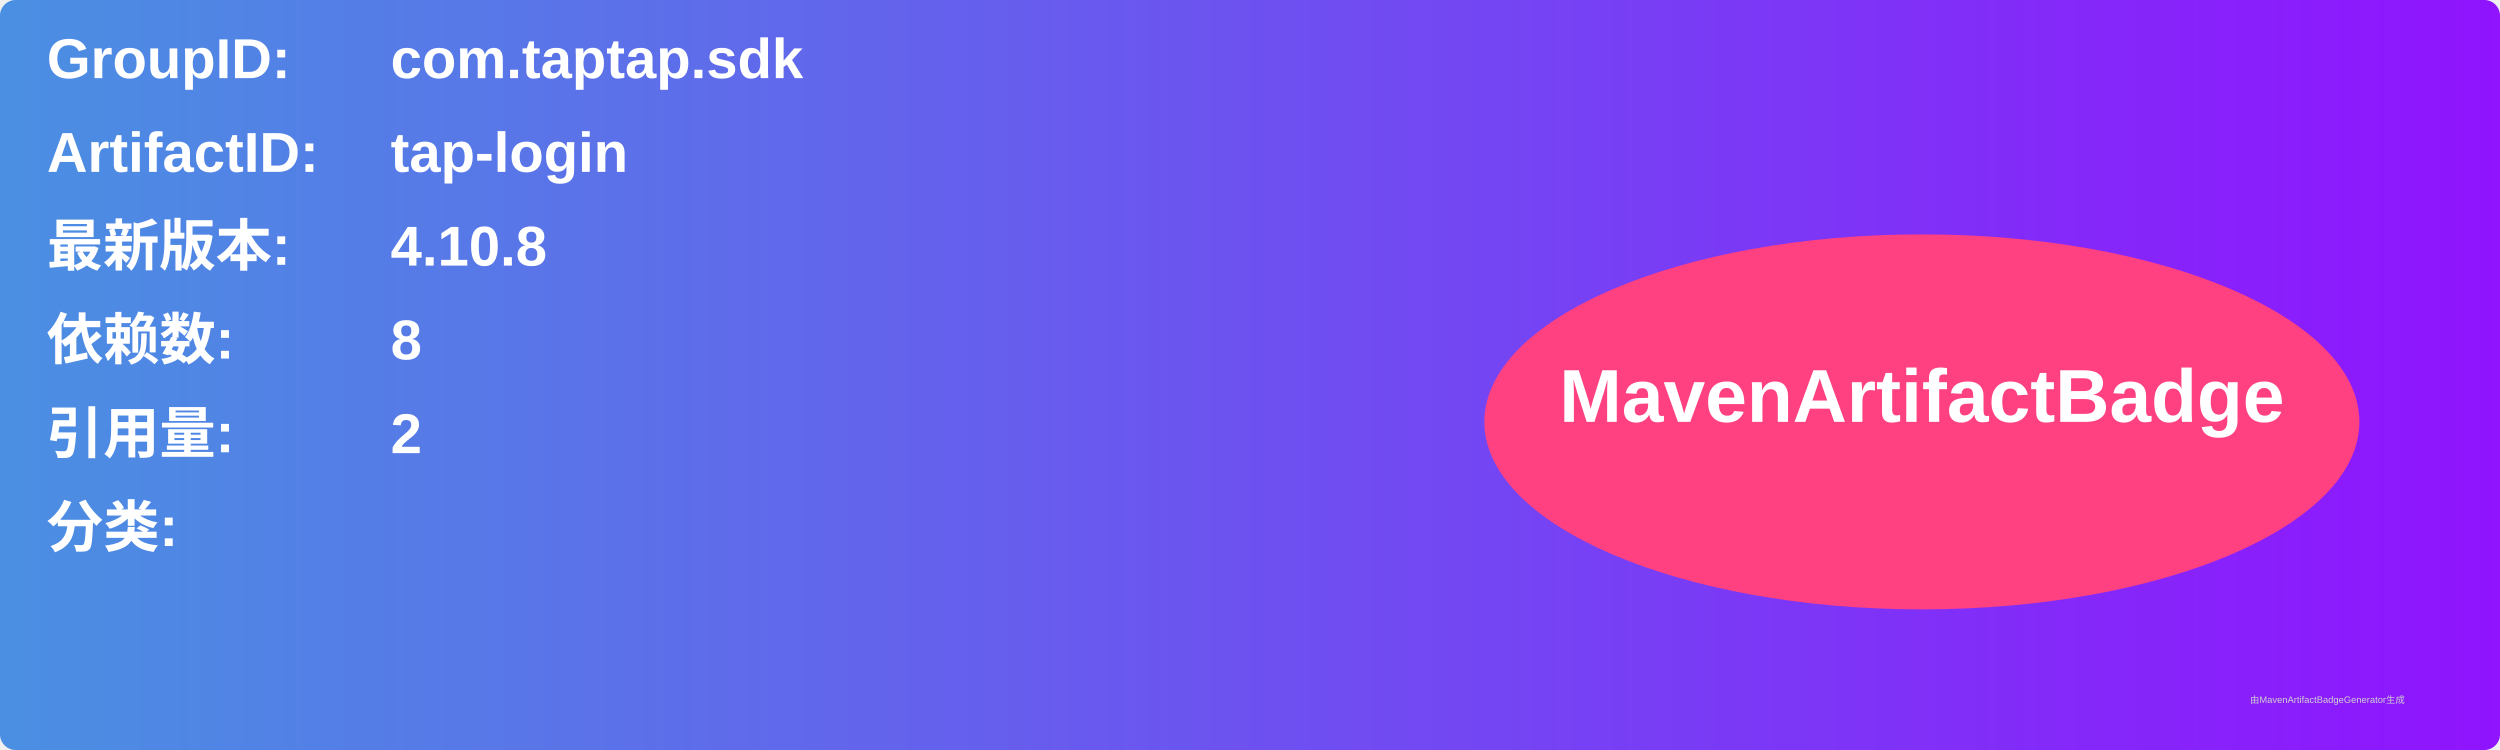
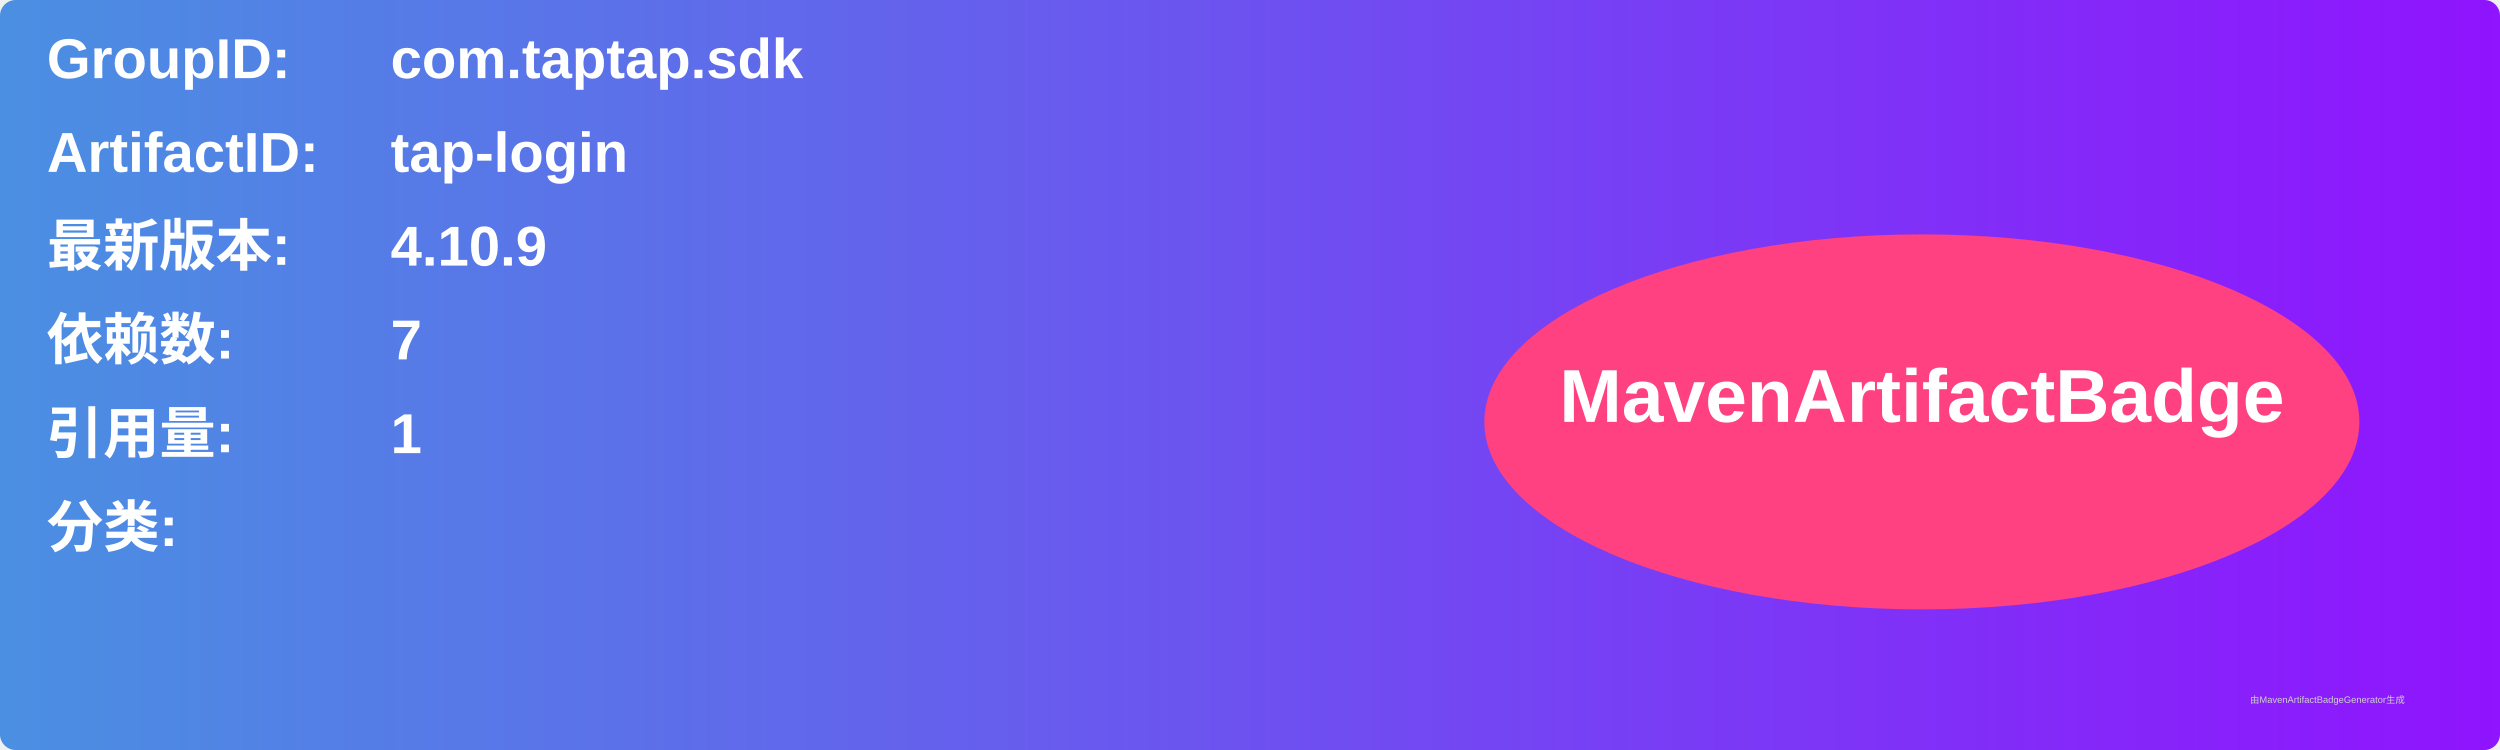
<svg xmlns="http://www.w3.org/2000/svg" width="800" height="240" viewBox="0 0 800 240">
  <linearGradient id="grad" x1="0%" y1="0%" x2="100%" y2="0%">
    <stop offset="0%" stop-color="#4a90e2" />
    <stop offset="100%" stop-color="#9013fe" />
  </linearGradient>
  <rect width="100%" height="100%" rx="5" ry="5" fill="url(#grad)" />
  <g transform="translate(15, 15)">
    <text x="0" y="10" font-family="Arial" font-size="18" fill="white" font-weight="bold" width="260">GroupID:</text>
    <text x="110" y="10" font-family="Arial" font-size="18" fill="white" font-weight="bold" width="460">com.taptap.sdk</text>
    <text x="0" y="40" font-family="Arial" font-size="18" fill="white" font-weight="bold" width="260">ArtifactID:</text>
    <text x="110" y="40" font-family="Arial" font-size="18" fill="white" font-weight="bold" width="460">tap-login</text>
    <text x="0" y="70" font-family="Arial" font-size="18" fill="white" font-weight="bold">最新版本:</text>
    <text x="110" y="70" font-family="Arial" font-size="18" fill="white" font-weight="bold">
-       <tspan font-weight="bold">4.10.8</tspan>
+       <tspan font-weight="bold">4.10.9</tspan>
    </text>
    <text x="0" y="100" font-family="Arial" font-size="18" fill="white" font-weight="bold">依赖数: </text>
    <text x="110" y="100" font-family="Arial" font-size="18" fill="white">
-       <tspan font-weight="bold">8</tspan>
+       <tspan font-weight="bold">7</tspan>
    </text>
    <text x="0" y="130" font-family="Arial" font-size="18" fill="white" font-weight="bold">引用量: </text>
    <text x="110" y="130" font-family="Arial" font-size="18" fill="white">
-       <tspan font-weight="bold">2</tspan>
+       <tspan font-weight="bold">1</tspan>
    </text>
    <text x="0" y="160" font-family="Arial" font-size="18" fill="white" font-weight="bold">分类:</text>
    <text x="10" y="190" font-family="Arial" font-size="10" fill="white">
      <tspan font-weight="bold" />
    </text>
    <ellipse cx="600" cy="120" rx="140" ry="60" fill="#ff4081" />
    <text x="600" y="120" text-anchor="middle" font-family="Arial" font-size="24" fill="white" font-weight="bold">MavenArtifactBadge</text>
  </g>
  <text x="720" y="225" font-family="Arial" font-size="3" fill="#d0d0d0">由MavenArtifactBadgeGenerator生成</text>
</svg>
